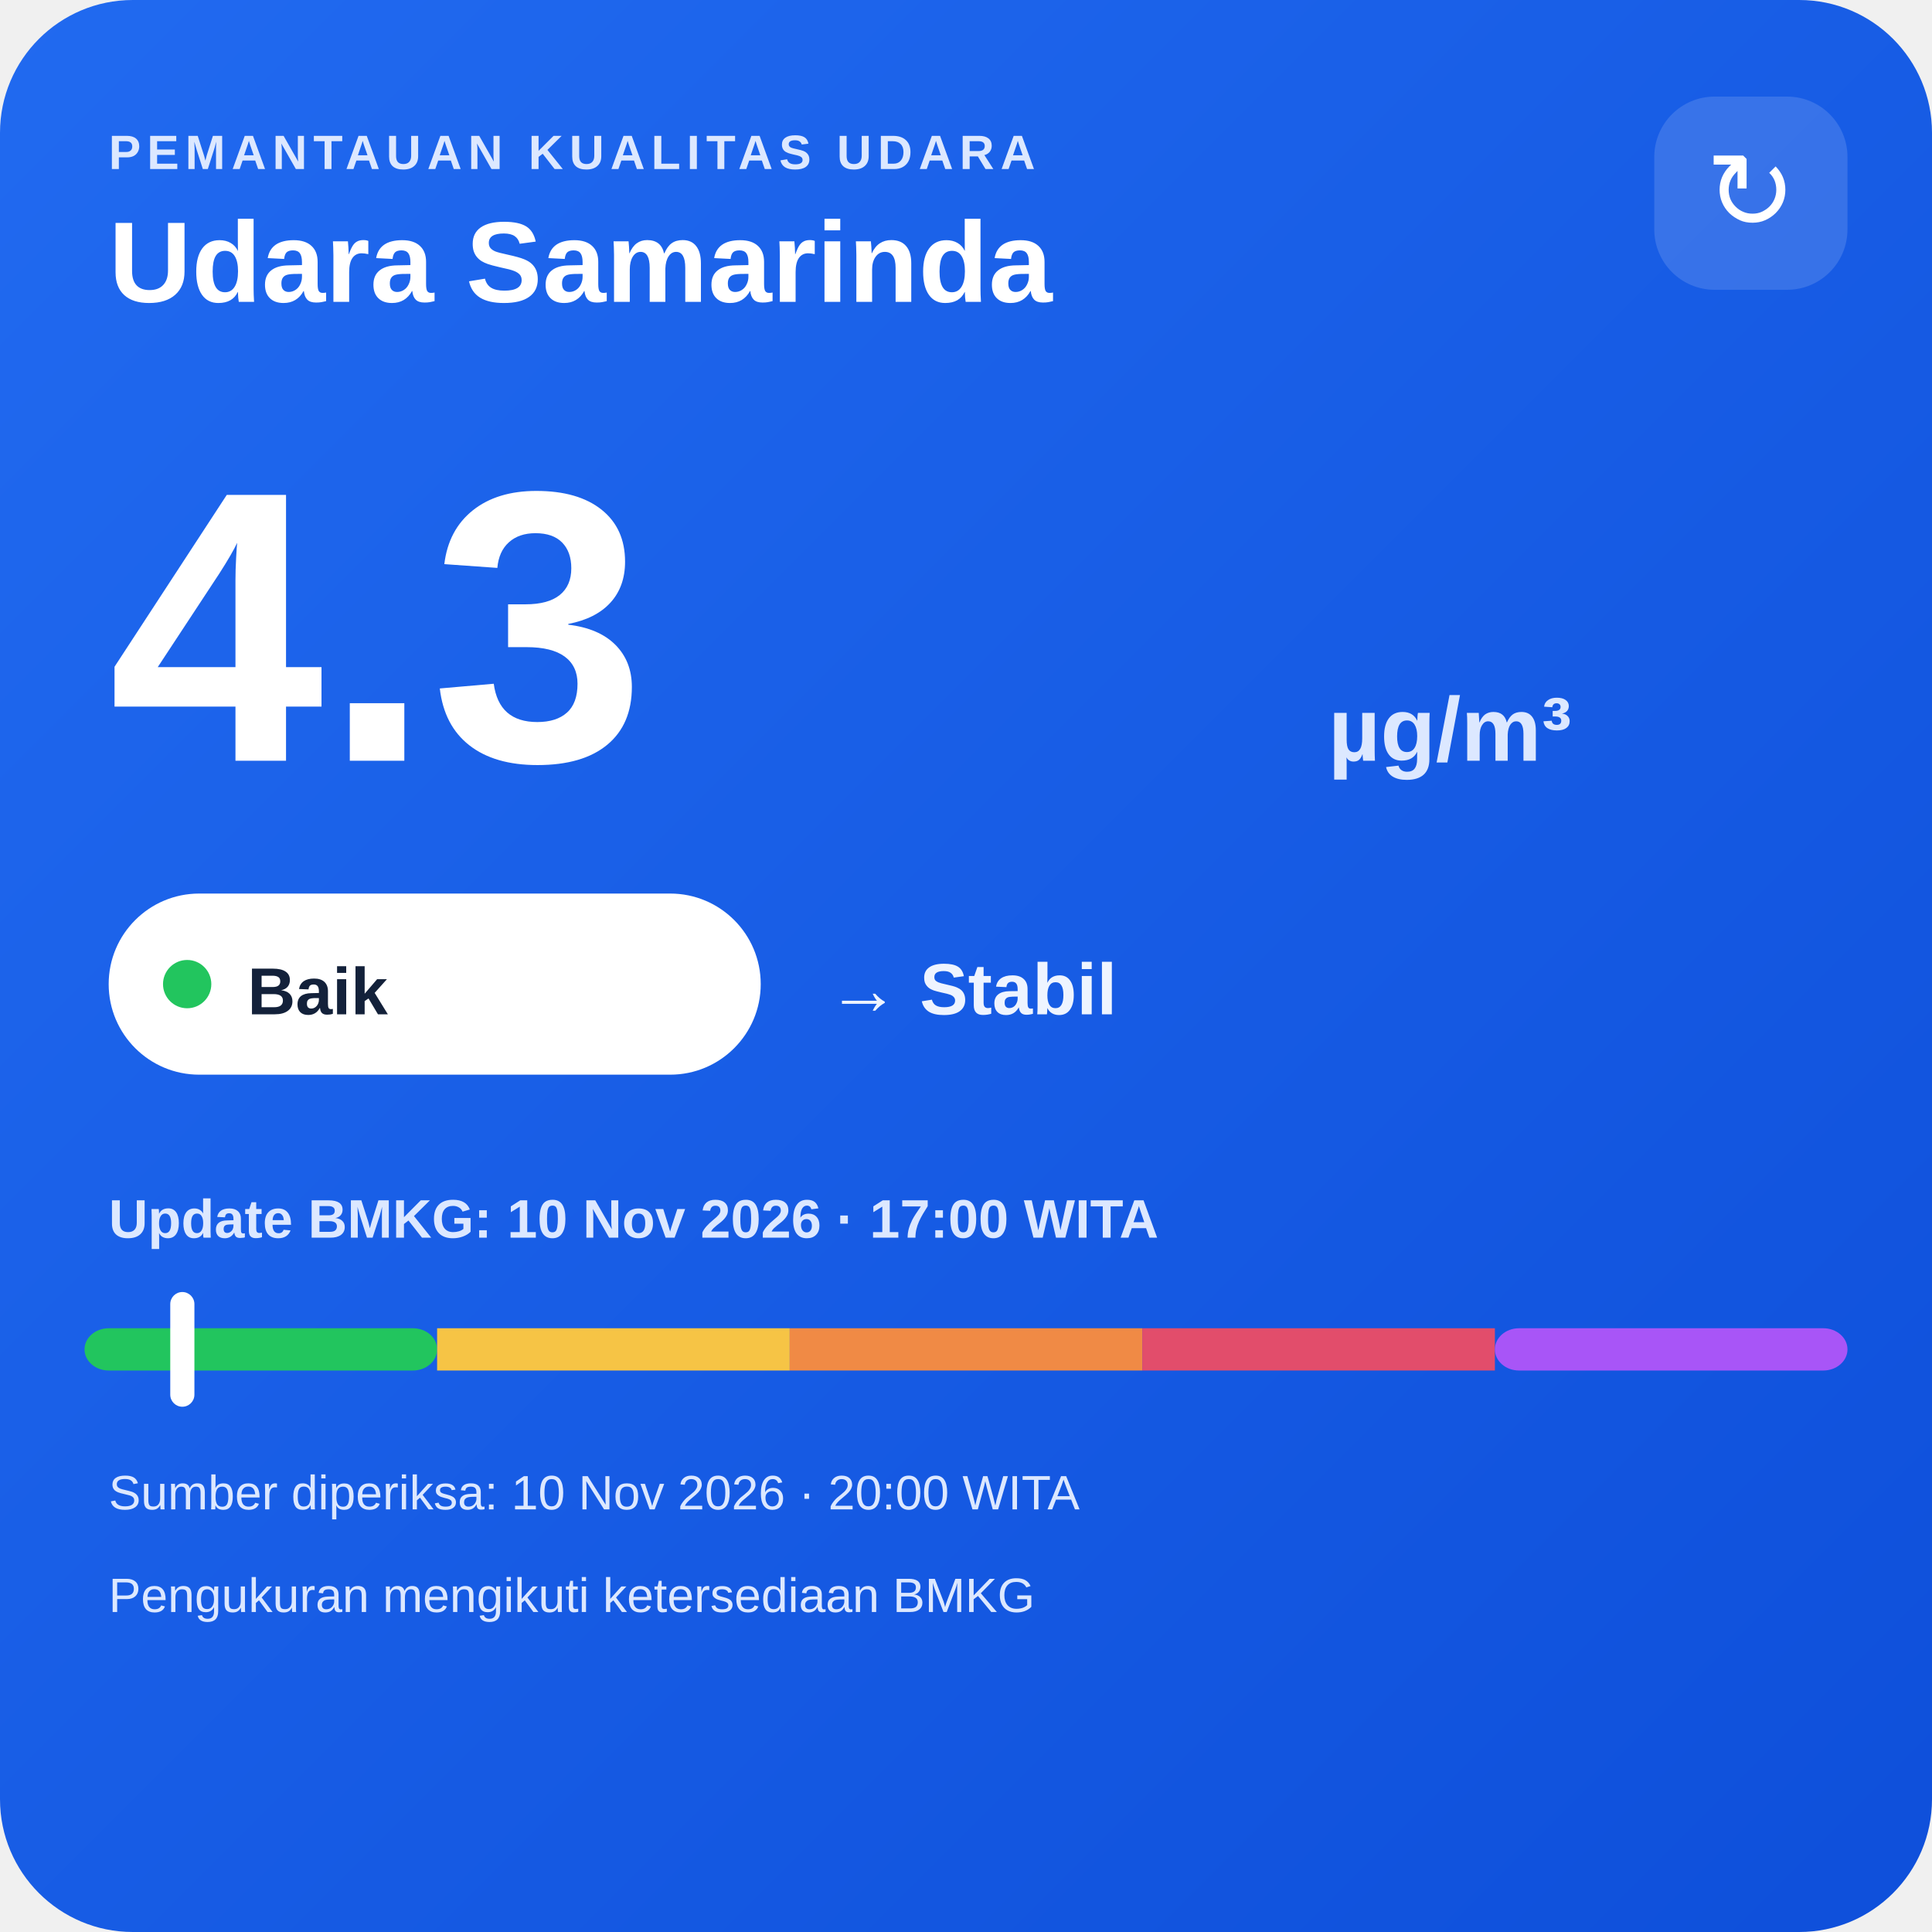
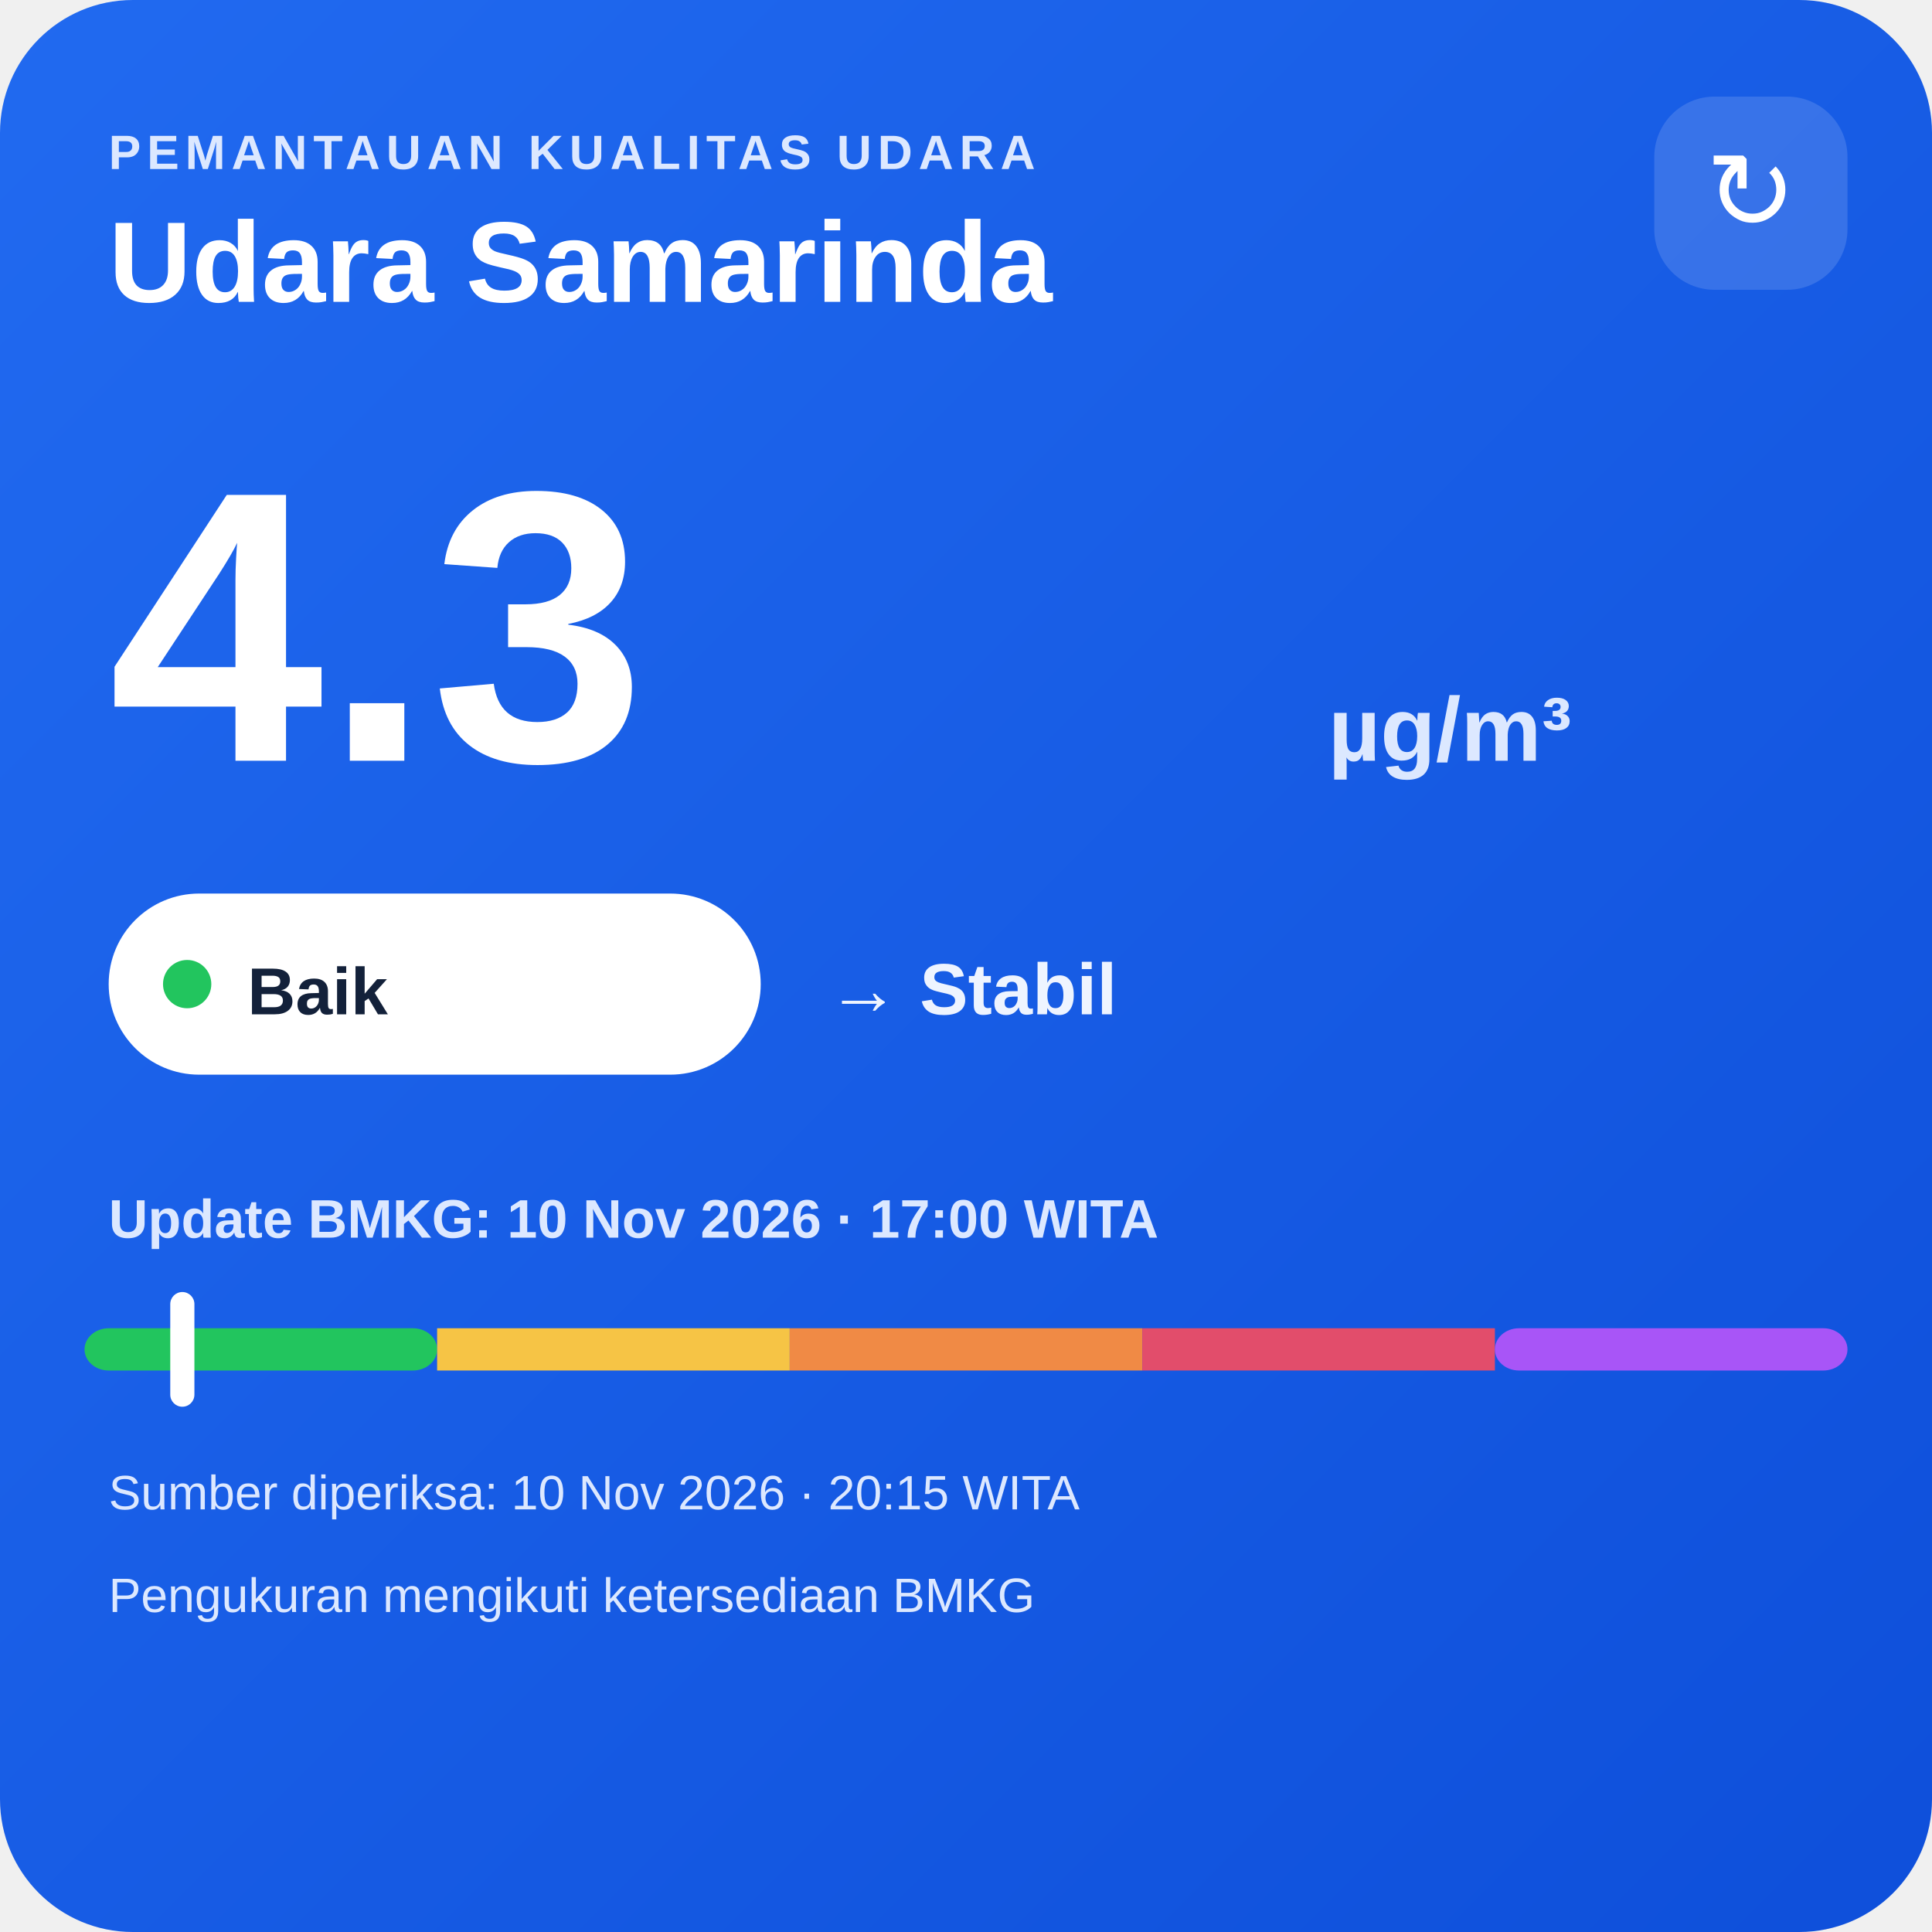
<svg xmlns="http://www.w3.org/2000/svg" width="320" height="320" viewBox="0 0 320 320">
  <defs>
    <linearGradient id="bg" x1="0" y1="0" x2="1" y2="1">
      <stop offset="0" stop-color="#216af0" />
      <stop offset="1" stop-color="#0e4fda" />
    </linearGradient>
  </defs>
  <rect width="320" height="320" rx="22" fill="url(#bg)" />
  <text x="18" y="28" fill="#dce8ff" font-family="Arial,sans-serif" font-size="8" font-weight="700" letter-spacing="1">PEMANTAUAN KUALITAS UDARA</text>
  <text x="18" y="50" fill="#ffffff" font-family="Arial,sans-serif" font-size="19" font-weight="700">Udara Samarinda</text>
  <rect x="274" y="16" width="32" height="32" rx="10" fill="#ffffff" fill-opacity=".14" />
  <text x="290" y="38" text-anchor="middle" fill="#ffffff" font-family="Arial,sans-serif" font-size="18">↻</text>
  <text x="18" y="126" fill="#ffffff" font-family="Arial,sans-serif" font-size="64" font-weight="800">4.3</text>
  <text x="220" y="126" fill="#dce8ff" font-family="Arial,sans-serif" font-size="15" font-weight="700">µg/m³</text>
  <rect x="18" y="148" width="108" height="30" rx="15" fill="#ffffff" />
  <circle cx="31" cy="163" r="4" fill="#22c55e" />
  <text x="41" y="168" fill="#13213a" font-family="Arial,sans-serif" font-size="11" font-weight="700">Baik</text>
  <text x="137" y="168" fill="#eef4ff" font-family="Arial,sans-serif" font-size="12" font-weight="700">→ Stabil</text>
  <text x="18" y="205" fill="#dce8ff" font-family="Arial,sans-serif" font-size="9" font-weight="700">Update BMKG: 10 Nov 2026 · 17:00 WITA</text>
  <rect x="14" y="220" width="58.4" height="7" rx="4" fill="#22c55e" />
  <rect x="72.4" y="220" width="58.4" height="7" fill="#f6c445" />
  <rect x="130.8" y="220" width="58.4" height="7" fill="#f08a45" />
  <rect x="189.2" y="220" width="58.4" height="7" fill="#e24d6b" />
  <rect x="247.6" y="220" width="58.4" height="7" rx="4" fill="#a855f7" />
  <rect x="28.2" y="214" width="4" height="19" rx="2" fill="#ffffff" />
-   <text x="18" y="250" fill="#dce8ff" font-family="Arial,sans-serif" font-size="8">Sumber diperiksa: 10 Nov 2026 · 20:00 WITA</text>
+   <text x="18" y="250" fill="#dce8ff" font-family="Arial,sans-serif" font-size="8">Sumber diperiksa: 10 Nov 2026 · 20:15 WITA</text>
  <text x="18" y="267" fill="#dce8ff" font-family="Arial,sans-serif" font-size="8">Pengukuran mengikuti ketersediaan BMKG</text>
</svg>
